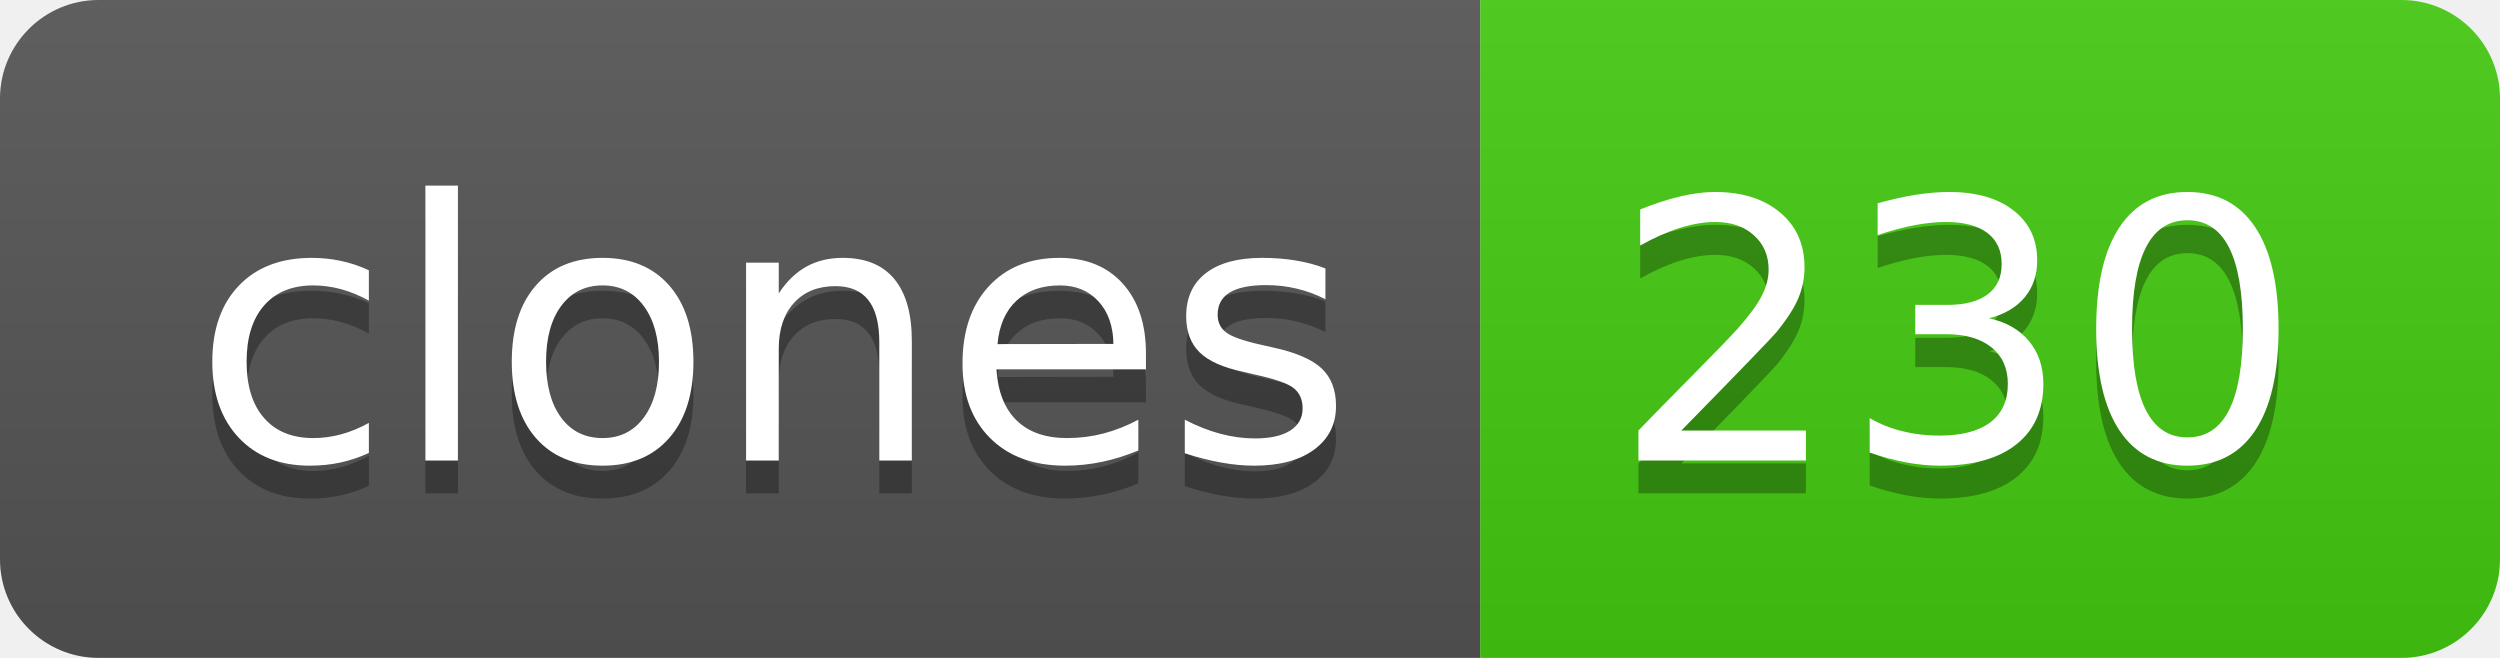
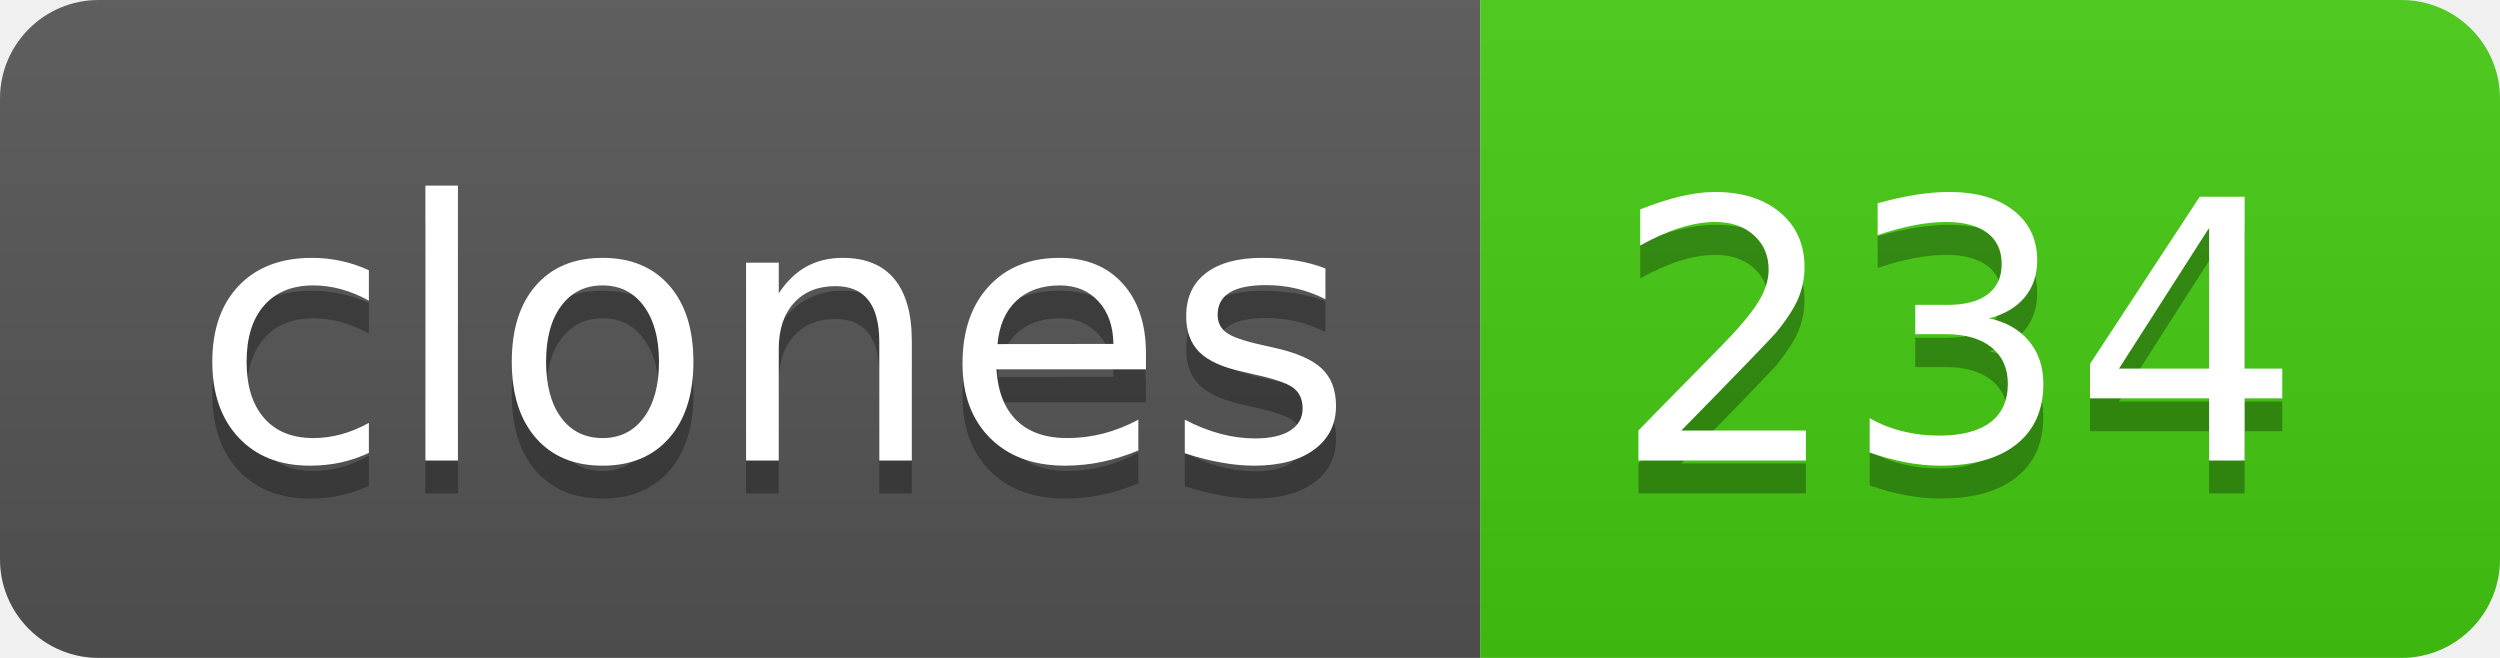
- <svg xmlns="http://www.w3.org/2000/svg" width="76" height="20" role="img" aria-label="clones: 230">
+ <svg xmlns="http://www.w3.org/2000/svg" width="76" height="20" role="img" aria-label="clones: 234">
  <linearGradient id="s" x2="0" y2="100%">
    <stop offset="0" stop-color="#bbb" stop-opacity=".1" />
    <stop offset="1" stop-opacity=".1" />
  </linearGradient>
  <clipPath id="r">
    <rect width="76" height="20" rx="3" fill="#fff" />
  </clipPath>
  <g clip-path="url(#r)">
    <rect width="45" height="20" fill="#555" />
    <rect x="45" width="31" height="20" fill="#4c1" />
    <rect width="76" height="20" fill="url(#s)" />
  </g>
  <g fill="#fff" text-anchor="middle" font-family="Verdana,Geneva,DejaVu Sans,sans-serif" text-rendering="geometricPrecision" font-size="110">
    <text aria-hidden="true" x="235" y="150" fill="#010101" fill-opacity=".3" transform="scale(.1)" textLength="350">clones</text>
    <text x="235" y="140" transform="scale(.1)" fill="#fff" textLength="350">clones</text>
-     <text aria-hidden="true" x="595" y="150" fill="#010101" fill-opacity=".3" transform="scale(.1)" textLength="210">230</text>
-     <text x="595" y="140" transform="scale(.1)" fill="#fff" textLength="210">230</text>
+     <text aria-hidden="true" x="595" y="150" fill="#010101" fill-opacity=".3" transform="scale(.1)" textLength="210">234</text>
+     <text x="595" y="140" transform="scale(.1)" fill="#fff" textLength="210">234</text>
  </g>
</svg>
